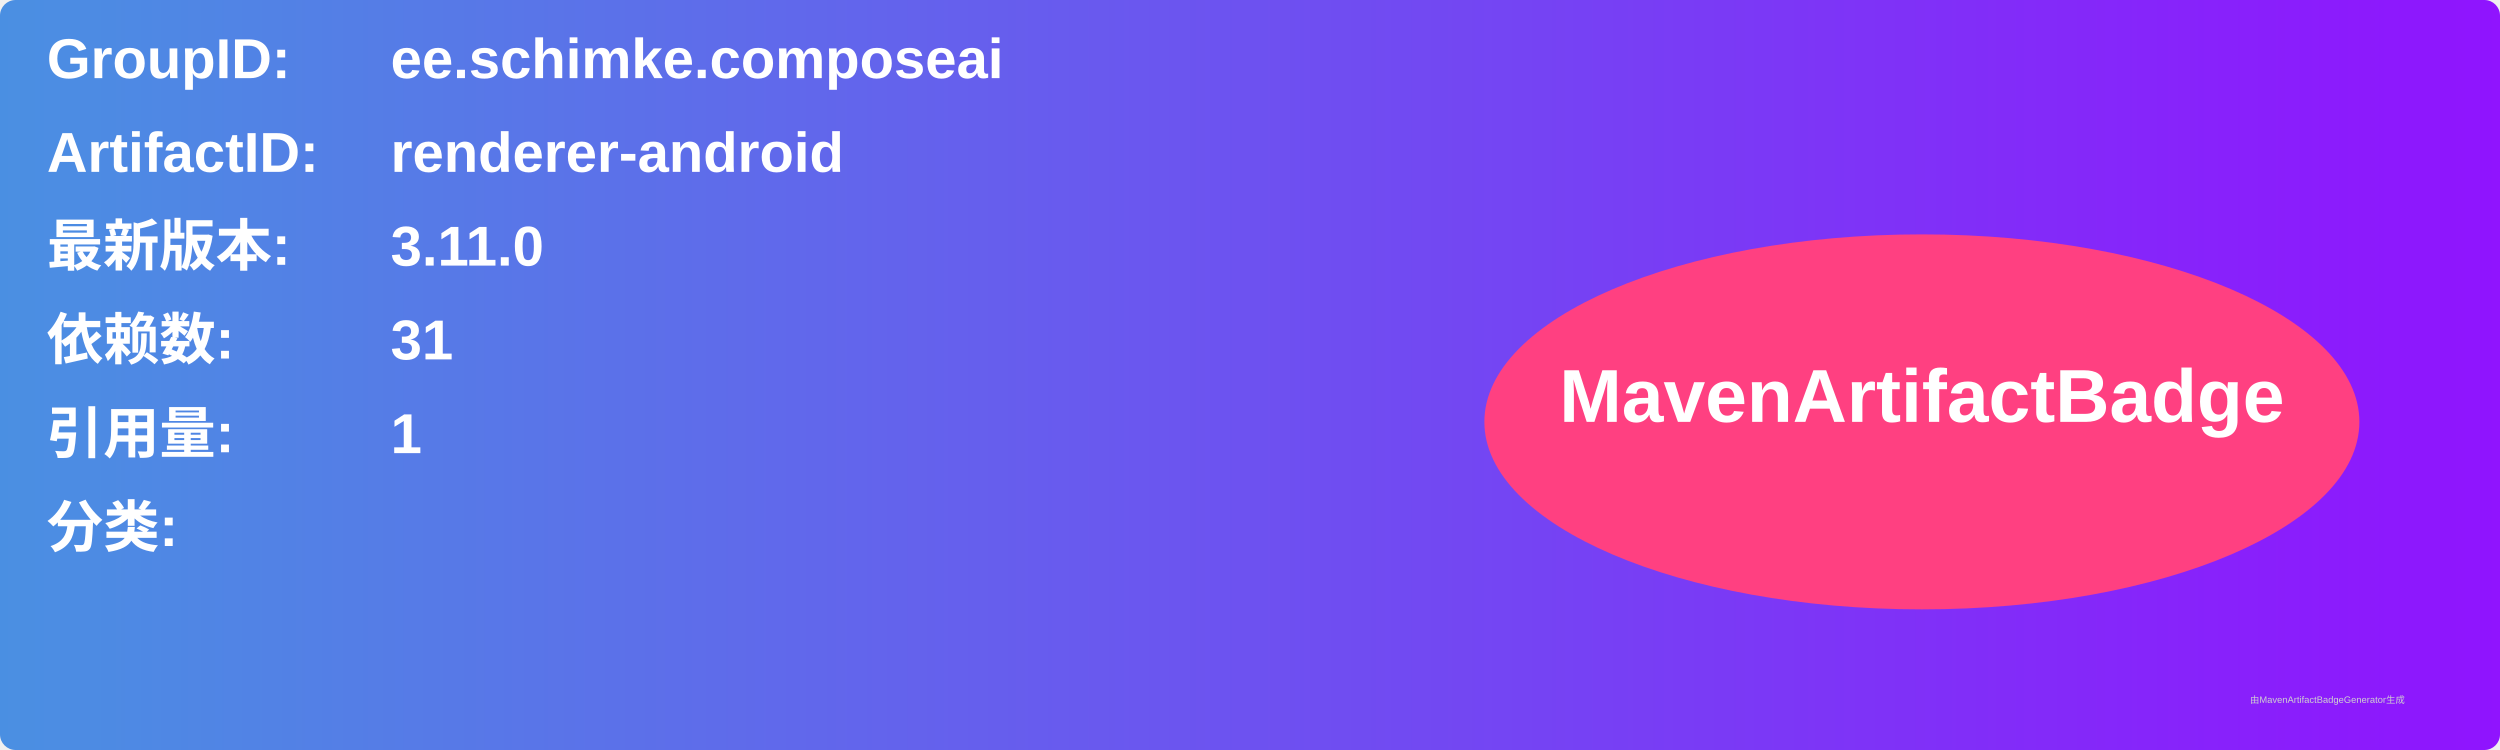
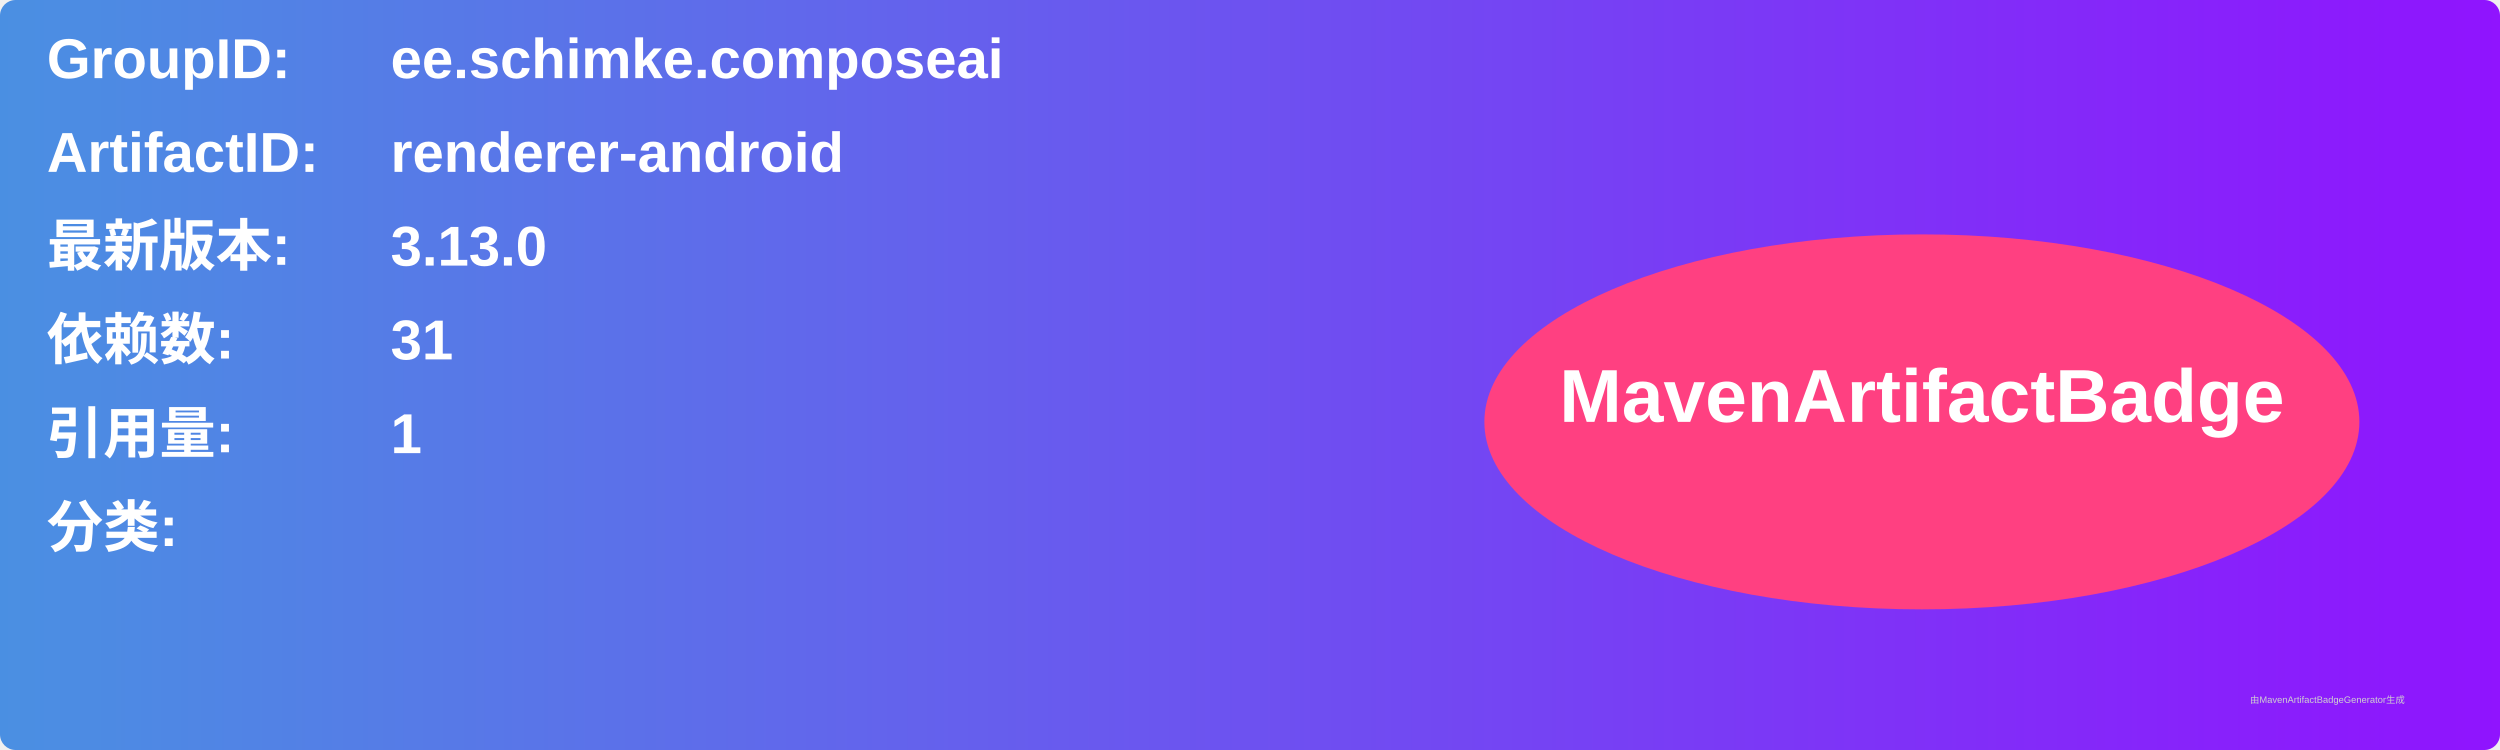
<svg xmlns="http://www.w3.org/2000/svg" width="800" height="240" viewBox="0 0 800 240">
  <linearGradient id="grad" x1="0%" y1="0%" x2="100%" y2="0%">
    <stop offset="0%" stop-color="#4a90e2" />
    <stop offset="100%" stop-color="#9013fe" />
  </linearGradient>
  <rect width="100%" height="100%" rx="5" ry="5" fill="url(#grad)" />
  <g transform="translate(15, 15)">
    <text x="0" y="10" font-family="Arial" font-size="18" fill="white" font-weight="bold" width="260">GroupID:</text>
    <text x="110" y="10" font-family="Arial" font-size="18" fill="white" font-weight="bold" width="460">ee.schimke.composeai</text>
    <text x="0" y="40" font-family="Arial" font-size="18" fill="white" font-weight="bold" width="260">ArtifactID:</text>
    <text x="110" y="40" font-family="Arial" font-size="18" fill="white" font-weight="bold" width="460">renderer-android</text>
    <text x="0" y="70" font-family="Arial" font-size="18" fill="white" font-weight="bold">最新版本:</text>
    <text x="110" y="70" font-family="Arial" font-size="18" fill="white" font-weight="bold">
-       <tspan font-weight="bold">3.11.0</tspan>
+       <tspan font-weight="bold">3.13.0</tspan>
    </text>
    <text x="0" y="100" font-family="Arial" font-size="18" fill="white" font-weight="bold">依赖数: </text>
    <text x="110" y="100" font-family="Arial" font-size="18" fill="white">
      <tspan font-weight="bold">31</tspan>
    </text>
    <text x="0" y="130" font-family="Arial" font-size="18" fill="white" font-weight="bold">引用量: </text>
    <text x="110" y="130" font-family="Arial" font-size="18" fill="white">
      <tspan font-weight="bold">1</tspan>
    </text>
    <text x="0" y="160" font-family="Arial" font-size="18" fill="white" font-weight="bold">分类:</text>
    <text x="10" y="190" font-family="Arial" font-size="10" fill="white">
      <tspan font-weight="bold" />
    </text>
    <ellipse cx="600" cy="120" rx="140" ry="60" fill="#ff4081" />
    <text x="600" y="120" text-anchor="middle" font-family="Arial" font-size="24" fill="white" font-weight="bold">MavenArtifactBadge</text>
  </g>
  <text x="720" y="225" font-family="Arial" font-size="3" fill="#d0d0d0">由MavenArtifactBadgeGenerator生成</text>
</svg>
